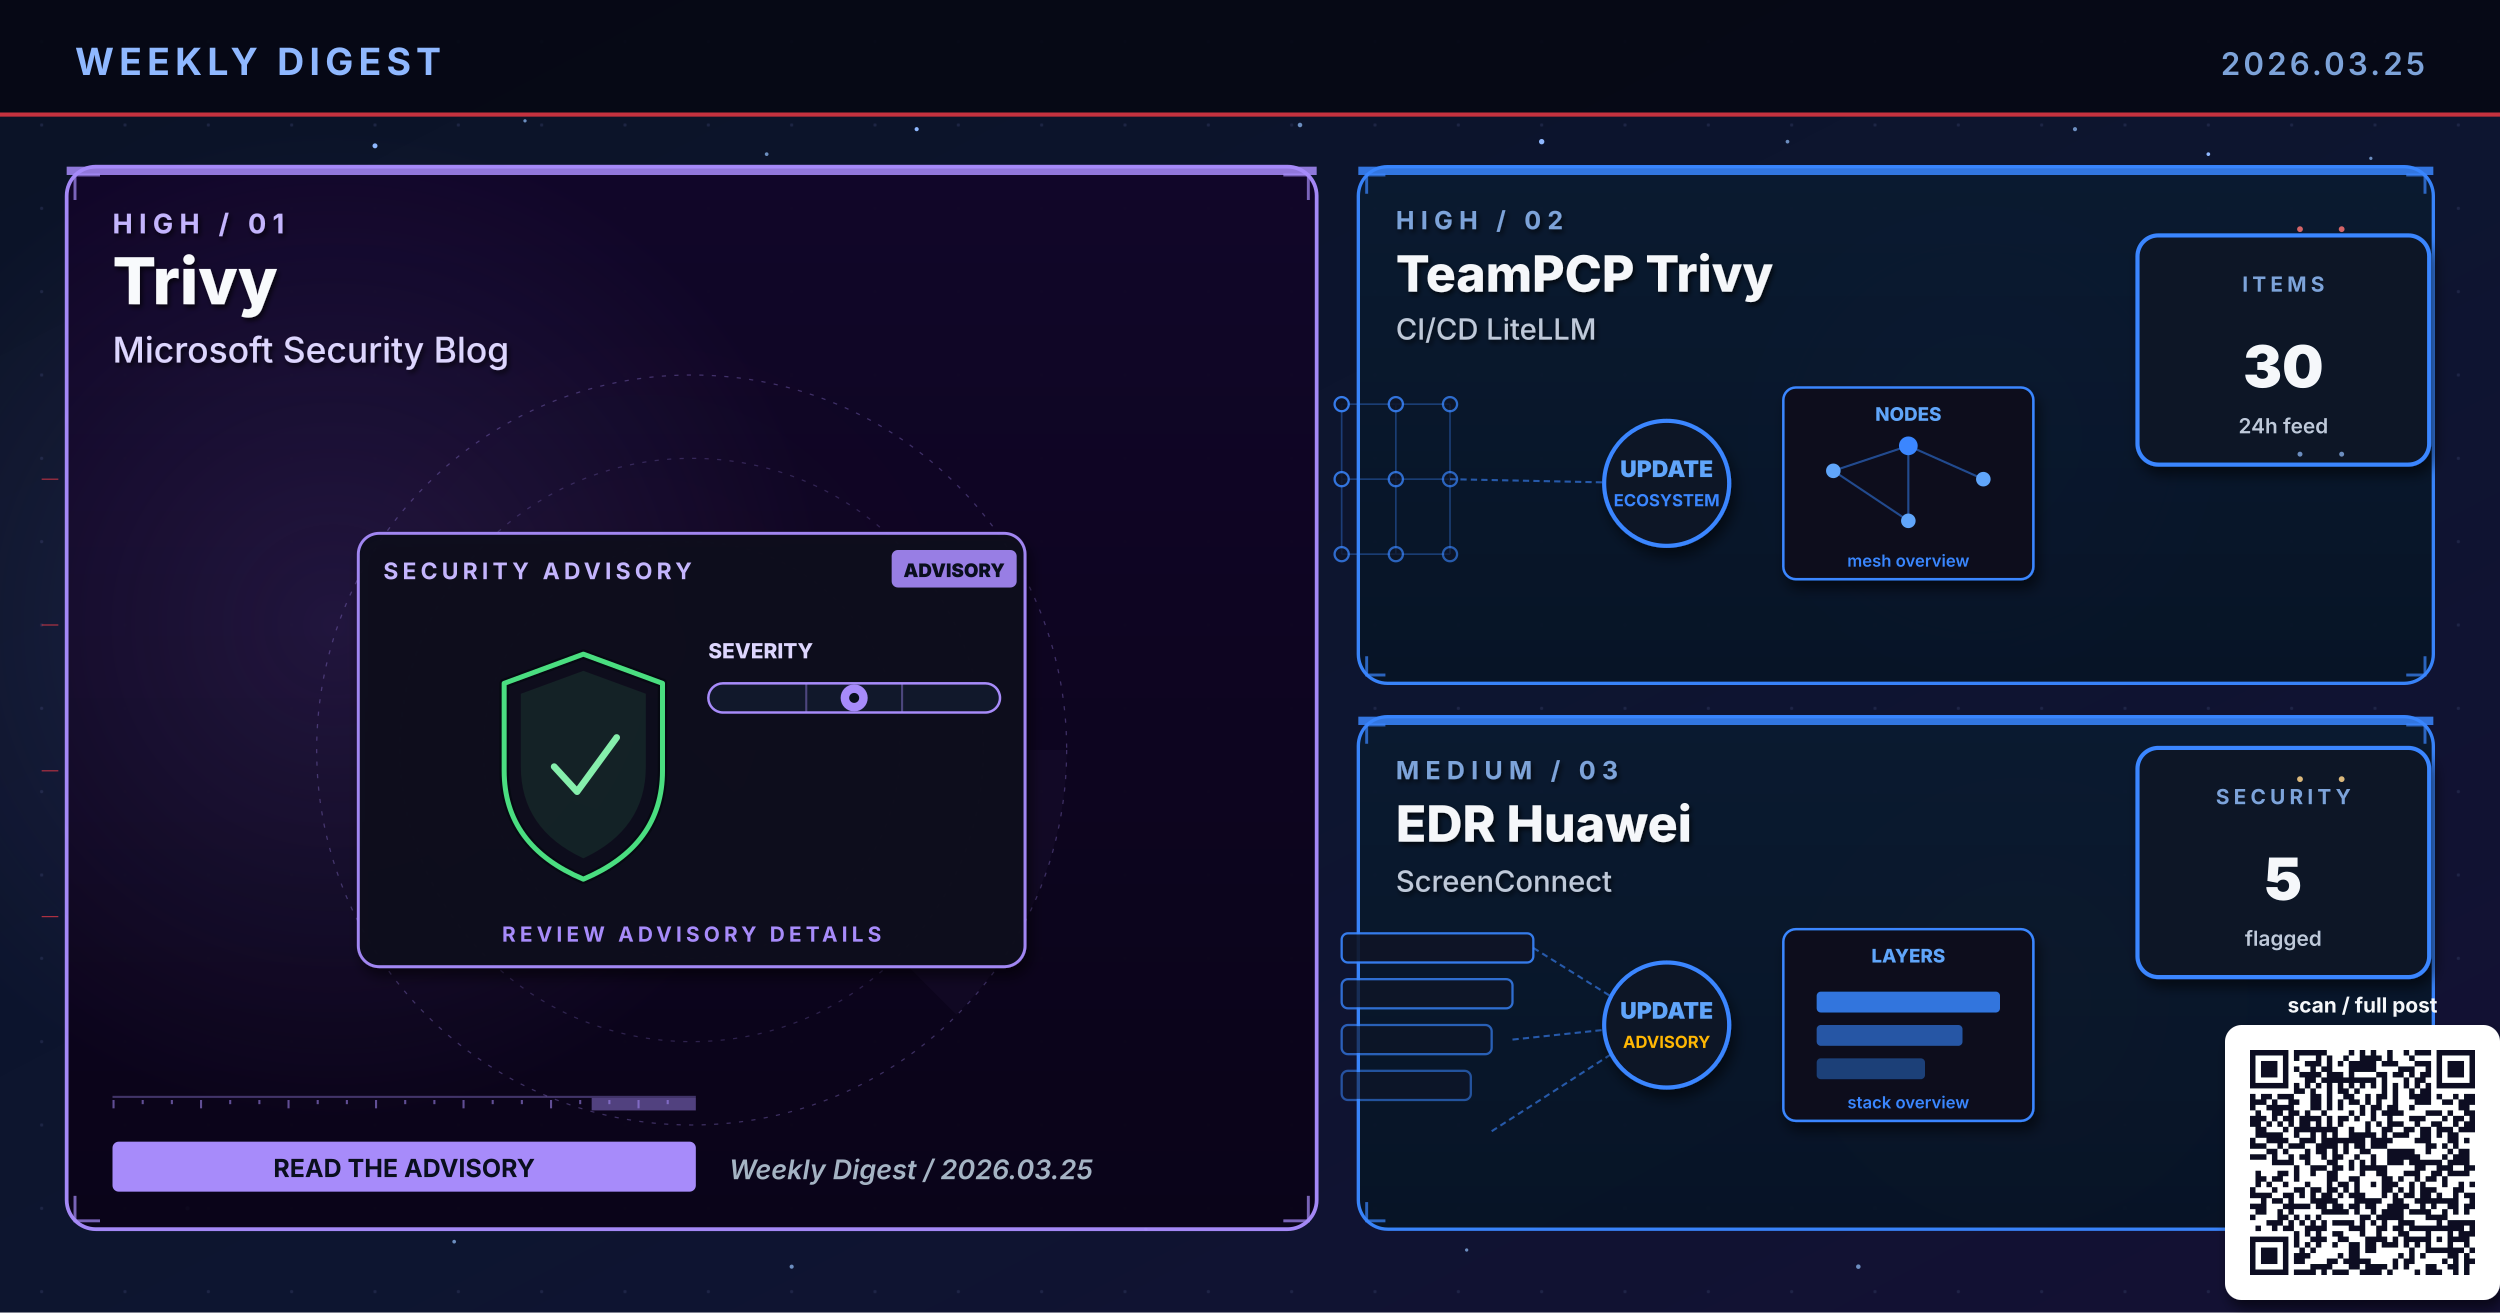
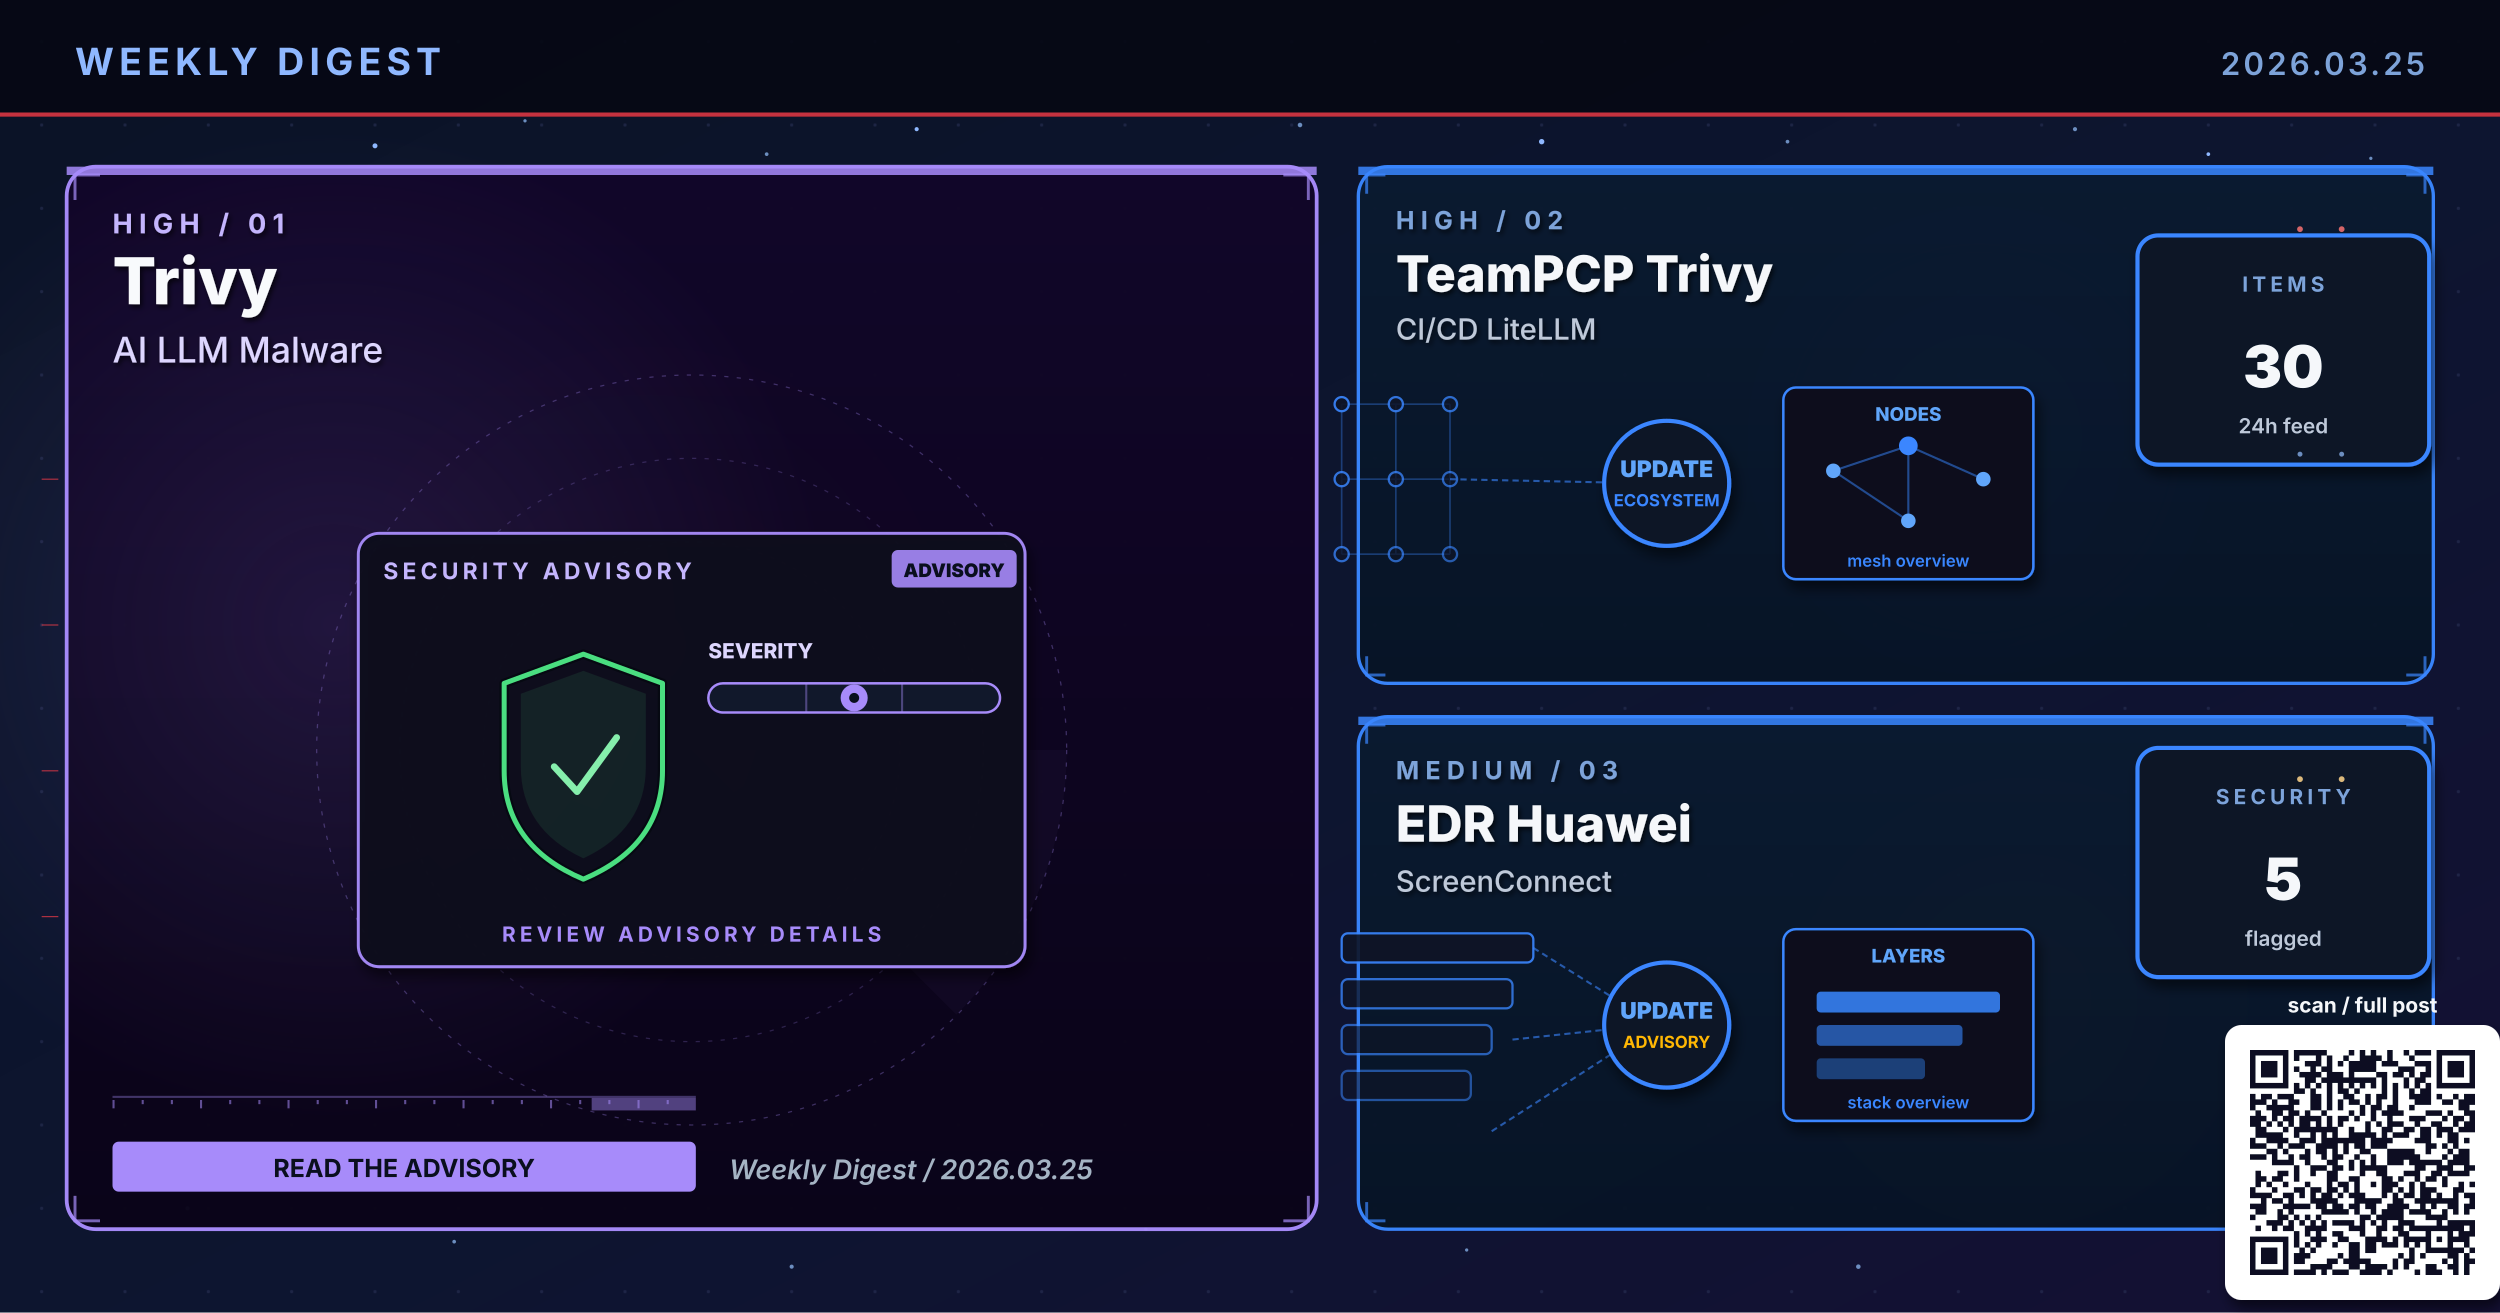
<svg xmlns="http://www.w3.org/2000/svg" viewBox="0 0 1200 630" width="1200" height="630" role="img" aria-label="Weekly digest cover 2026.03.25: Trivy, TeamPCP Trivy, EDR Huawei">
  <defs>
    <linearGradient id="bgSpread" x1="0%" y1="0%" x2="100%" y2="100%">
      <stop offset="0%" stop-color="#0B1326" />
      <stop offset="55%" stop-color="#0D1530" />
      <stop offset="100%" stop-color="#141034" />
    </linearGradient>
    <linearGradient id="heroPanel" x1="0%" y1="0%" x2="0%" y2="100%">
      <stop offset="0%" stop-color="#1A0A08" />
      <stop offset="100%" stop-color="#110608" />
    </linearGradient>
    <linearGradient id="heroPanelBlue" x1="0%" y1="0%" x2="0%" y2="100%">
      <stop offset="0%" stop-color="#0A1A30" />
      <stop offset="100%" stop-color="#071426" />
    </linearGradient>
    <linearGradient id="heroPanelAmber" x1="0%" y1="0%" x2="0%" y2="100%">
      <stop offset="0%" stop-color="#1A1208" />
      <stop offset="100%" stop-color="#120E06" />
    </linearGradient>
    <linearGradient id="heroPanelGreen" x1="0%" y1="0%" x2="0%" y2="100%">
      <stop offset="0%" stop-color="#08160E" />
      <stop offset="100%" stop-color="#04100A" />
    </linearGradient>
    <linearGradient id="heroPanelPurple" x1="0%" y1="0%" x2="0%" y2="100%">
      <stop offset="0%" stop-color="#110629" />
      <stop offset="100%" stop-color="#0A0418" />
    </linearGradient>
    <radialGradient id="hotRed" cx="50%" cy="50%" r="50%">
      <stop offset="0%" stop-color="#E63946" stop-opacity="0.6" />
      <stop offset="100%" stop-color="#E63946" stop-opacity="0" />
    </radialGradient>
    <radialGradient id="hotBlue" cx="50%" cy="50%" r="50%">
      <stop offset="0%" stop-color="#3A86FF" stop-opacity="0.5" />
      <stop offset="100%" stop-color="#3A86FF" stop-opacity="0" />
    </radialGradient>
    <radialGradient id="hotAmber" cx="50%" cy="50%" r="50%">
      <stop offset="0%" stop-color="#FFB703" stop-opacity="0.45" />
      <stop offset="100%" stop-color="#FFB703" stop-opacity="0" />
    </radialGradient>
    <radialGradient id="hotGreen" cx="50%" cy="50%" r="50%">
      <stop offset="0%" stop-color="#4ADE80" stop-opacity="0.45" />
      <stop offset="100%" stop-color="#4ADE80" stop-opacity="0" />
    </radialGradient>
    <radialGradient id="hotPurple" cx="50%" cy="50%" r="50%">
      <stop offset="0%" stop-color="#A78BFA" stop-opacity="0.45" />
      <stop offset="100%" stop-color="#A78BFA" stop-opacity="0" />
    </radialGradient>
    <pattern id="envGrid" x="0" y="0" width="40" height="40" patternUnits="userSpaceOnUse">
      <circle cx="20" cy="20" r="0.8" fill="#2A3256" opacity="0.55" />
    </pattern>
    <filter id="softShadow" x="-10%" y="-10%" width="130%" height="130%">
      <feGaussianBlur in="SourceAlpha" stdDeviation="3" />
      <feOffset dx="2" dy="4" />
      <feComponentTransfer>
        <feFuncA type="linear" slope="0.55" />
      </feComponentTransfer>
      <feMerge>
        <feMergeNode />
        <feMergeNode in="SourceGraphic" />
      </feMerge>
    </filter>
    <filter id="textShadow" x="-10%" y="-10%" width="130%" height="130%">
      <feGaussianBlur in="SourceAlpha" stdDeviation="1.2" />
      <feOffset dx="1" dy="1.5" />
      <feComponentTransfer>
        <feFuncA type="linear" slope="0.7" />
      </feComponentTransfer>
      <feMerge>
        <feMergeNode />
        <feMergeNode in="SourceGraphic" />
      </feMerge>
    </filter>
  </defs>
  <rect width="1200" height="630" fill="url(#bgSpread)" />
  <rect width="1200" height="630" fill="url(#envGrid)" />
  <circle cx="310" cy="310" r="160" fill="url(#hotRed)">
    <animate attributeName="opacity" values="0.6;1;0.6" dur="5.8s" repeatCount="indefinite" />
  </circle>
  <circle cx="950" cy="210" r="120" fill="url(#hotBlue)">
    <animate attributeName="opacity" values="0.45;0.85;0.45" dur="6.4s" repeatCount="indefinite" />
  </circle>
  <circle cx="970" cy="480" r="110" fill="url(#hotAmber)">
    <animate attributeName="opacity" values="0.4;0.75;0.4" dur="7.1s" repeatCount="indefinite" />
  </circle>
  <g fill="#8FB8FF">
    <circle cx="180" cy="70" r="1.2">
      <animate attributeName="opacity" values="0.2;1;0.2" dur="3.4s" repeatCount="indefinite" />
    </circle>
    <circle cx="440" cy="62" r="1">
      <animate attributeName="opacity" values="0.2;0.9;0.2" dur="4.2s" repeatCount="indefinite" />
    </circle>
    <circle cx="740" cy="68" r="1.3">
      <animate attributeName="opacity" values="0.25;1;0.25" dur="3.9s" repeatCount="indefinite" />
    </circle>
    <circle cx="1060" cy="74" r="0.9">
      <animate attributeName="opacity" values="0.2;0.85;0.2" dur="5.1s" repeatCount="indefinite" />
    </circle>
    <circle cx="90" cy="580" r="1">
      <animate attributeName="opacity" values="0.15;0.8;0.15" dur="4.7s" repeatCount="indefinite" />
    </circle>
    <circle cx="550" cy="590" r="0.8">
      <animate attributeName="opacity" values="0.2;0.75;0.2" dur="3.6s" begin="0.5s" repeatCount="indefinite" />
    </circle>
  </g>
  <g fill="#7DA3D9" opacity="0.85">
    <circle cx="252" cy="58" r="0.8">
      <animate attributeName="opacity" values="0.15;0.7;0.15" dur="4.3s" repeatCount="indefinite" />
    </circle>
    <circle cx="368" cy="74" r="0.9">
      <animate attributeName="opacity" values="0.2;0.85;0.2" dur="3.8s" begin="0.4s" repeatCount="indefinite" />
    </circle>
    <circle cx="624" cy="60" r="1.1">
      <animate attributeName="opacity" values="0.25;0.95;0.25" dur="4.5s" repeatCount="indefinite" />
    </circle>
    <circle cx="858" cy="68" r="0.9">
      <animate attributeName="opacity" values="0.2;0.8;0.2" dur="3.6s" begin="0.6s" repeatCount="indefinite" />
    </circle>
    <circle cx="996" cy="62" r="1.0">
      <animate attributeName="opacity" values="0.2;0.9;0.2" dur="4.0s" begin="0.2s" repeatCount="indefinite" />
    </circle>
    <circle cx="1138" cy="76" r="0.8">
      <animate attributeName="opacity" values="0.15;0.7;0.15" dur="5.2s" begin="0.5s" repeatCount="indefinite" />
    </circle>
    <circle cx="218" cy="596" r="0.9">
      <animate attributeName="opacity" values="0.18;0.75;0.18" dur="4.6s" begin="0.3s" repeatCount="indefinite" />
    </circle>
    <circle cx="380" cy="608" r="1.0">
      <animate attributeName="opacity" values="0.2;0.85;0.2" dur="3.9s" begin="0.7s" repeatCount="indefinite" />
    </circle>
    <circle cx="704" cy="600" r="0.8">
      <animate attributeName="opacity" values="0.18;0.7;0.18" dur="4.2s" begin="0.4s" repeatCount="indefinite" />
    </circle>
    <circle cx="892" cy="608" r="1.1">
      <animate attributeName="opacity" values="0.22;0.9;0.22" dur="4.7s" begin="0.6s" repeatCount="indefinite" />
    </circle>
    <circle cx="1078" cy="600" r="0.9">
      <animate attributeName="opacity" values="0.2;0.85;0.2" dur="3.6s" begin="0.8s" repeatCount="indefinite" />
    </circle>
  </g>
  <rect x="0" y="0" width="1200" height="56" fill="#050813" opacity="0.92" />
  <text x="36" y="36" font-family="Inter, Helvetica, Arial, sans-serif" font-size="18" font-weight="700" fill="#8FB8FF" letter-spacing="2.5">WEEKLY DIGEST</text>
  <text x="1164" y="36" font-family="Inter, Helvetica, Arial, sans-serif" font-size="15" font-weight="600" fill="#7DA3D9" letter-spacing="1.5" text-anchor="end">2026.03.25</text>
  <rect x="0" y="54" width="1200" height="2" fill="#E63946" opacity="0.85">
    <animate attributeName="opacity" values="0.4;1;0.4" dur="4.8s" repeatCount="indefinite" />
  </rect>
  <rect x="32" y="80" width="600" height="510" rx="14" ry="14" fill="url(#heroPanelPurple)" stroke="#A78BFA" stroke-width="1.8" opacity="0.98" />
  <circle cx="160" cy="300" r="240" fill="url(#hotPurple)" opacity="0.28" />
  <rect x="32" y="80" width="600" height="4" fill="#A78BFA" opacity="0.85">
    <animate attributeName="opacity" values="0.5;1;0.5" dur="3.4s" repeatCount="indefinite" />
  </rect>
  <g filter="url(#textShadow)">
    <text x="54" y="112" font-family="Inter, Helvetica, Arial, sans-serif" font-size="13" font-weight="700" fill="#C4B5FD" letter-spacing="3">HIGH  /  01</text>
    <text x="54" y="146" font-family="Inter, Helvetica, Arial, sans-serif" font-size="31" font-weight="800" fill="#F8FAFC">Trivy</text>
-     <text x="54" y="174" font-family="Inter, Helvetica, Arial, sans-serif" font-size="17" font-weight="500" fill="#DDD6FE">Microsoft Security Blog</text>
+     <text x="54" y="174" font-family="Inter, Helvetica, Arial, sans-serif" font-size="17" font-weight="500" fill="#DDD6FE">AI LLM Malware</text>
  </g>
  <g transform="translate(332,360)" opacity="0.32">
    <circle r="180" fill="none" stroke="#A78BFA" stroke-width="0.6" stroke-dasharray="2 4" />
    <circle r="140" fill="none" stroke="#A78BFA" stroke-width="0.6" stroke-dasharray="2 4" opacity="0.7" />
    <circle r="100" fill="none" stroke="#A78BFA" stroke-width="0.6" stroke-dasharray="2 4" opacity="0.5" />
    <g>
      <path d="M0 0 L180 0 A180 180 0 0 1 127 127 Z" fill="#A78BFA" opacity="0.10" />
      <animateTransform attributeName="transform" type="rotate" from="0" to="360" dur="14s" repeatCount="indefinite" />
    </g>
  </g>
  <g stroke="#A78BFA" stroke-width="1.4" fill="none" opacity="0.7">
    <path d="M36 96 L36 84 L48 84" />
    <path d="M616 84 L628 84 L628 96" />
    <path d="M36 574 L36 586 L48 586" />
    <path d="M616 586 L628 586 L628 574" />
  </g>
  <g>
    <rect x="54" y="526" width="280" height="1" fill="#A78BFA" opacity="0.35" />
    <rect x="54" y="528" width="1" height="4" fill="#A78BFA" opacity="0.55" />
    <rect x="68" y="528" width="1" height="2" fill="#A78BFA" opacity="0.55" />
    <rect x="82" y="528" width="1" height="2" fill="#A78BFA" opacity="0.55" />
    <rect x="96" y="528" width="1" height="4" fill="#A78BFA" opacity="0.55" />
    <rect x="110" y="528" width="1" height="2" fill="#A78BFA" opacity="0.55" />
    <rect x="124" y="528" width="1" height="2" fill="#A78BFA" opacity="0.55" />
    <rect x="138" y="528" width="1" height="4" fill="#A78BFA" opacity="0.55" />
    <rect x="152" y="528" width="1" height="2" fill="#A78BFA" opacity="0.55" />
    <rect x="166" y="528" width="1" height="2" fill="#A78BFA" opacity="0.55" />
    <rect x="180" y="528" width="1" height="4" fill="#A78BFA" opacity="0.55" />
    <rect x="194" y="528" width="1" height="2" fill="#A78BFA" opacity="0.55" />
    <rect x="208" y="528" width="1" height="2" fill="#A78BFA" opacity="0.55" />
    <rect x="222" y="528" width="1" height="4" fill="#A78BFA" opacity="0.55" />
    <rect x="236" y="528" width="1" height="2" fill="#A78BFA" opacity="0.55" />
    <rect x="250" y="528" width="1" height="2" fill="#A78BFA" opacity="0.55" />
    <rect x="264" y="528" width="1" height="4" fill="#A78BFA" opacity="0.55" />
    <rect x="278" y="528" width="1" height="2" fill="#A78BFA" opacity="0.55" />
    <rect x="292" y="528" width="1" height="2" fill="#A78BFA" opacity="0.55" />
    <rect x="306" y="528" width="1" height="4" fill="#A78BFA" opacity="0.55" />
    <rect x="320" y="528" width="1" height="2" fill="#A78BFA" opacity="0.55" />
    <rect x="284" y="527" width="50" height="6" fill="#A78BFA" opacity="0.45">
      <animate attributeName="x" values="54;284;54" dur="6.4s" repeatCount="indefinite" />
      <animate attributeName="opacity" values="0.2;0.7;0.2" dur="6.4s" repeatCount="indefinite" />
    </rect>
  </g>
  <g transform="translate(332,360)">
    <g filter="url(#softShadow)">
      <rect x="-160" y="-104" width="320" height="208" rx="10" fill="#0A0F1E" stroke="#A78BFA" stroke-width="1.4" opacity="0.95" />
    </g>
    <text x="-148" y="-82" font-family="Inter, Helvetica, Arial, sans-serif" font-size="11" font-weight="700" fill="#C4B5FD" letter-spacing="2">SECURITY ADVISORY</text>
    <g transform="translate(96,-96)">
      <rect x="0" y="0" width="60" height="18" rx="3" fill="#A78BFA" opacity="0.9" />
      <text x="30" y="13" text-anchor="middle" font-family="Inter, monospace" font-size="9" font-weight="900" fill="#0A0F1E">ADVISORY</text>
    </g>
    <g transform="translate(-92,-46)">
      <path d="M40 0 L78 14 L78 56 Q78 92 40 108 Q2 92 2 56 L2 14 Z" fill="none" stroke="#060912" stroke-width="4.6" stroke-linejoin="round" />
      <path d="M40 0 L78 14 L78 56 Q78 92 40 108 Q2 92 2 56 L2 14 Z" fill="none" stroke="#4ADE80" stroke-width="2.4" stroke-linejoin="round">
        <animate attributeName="stroke-opacity" values="0.6;1;0.6" dur="3.2s" repeatCount="indefinite" />
      </path>
      <path d="M40 8 L70 19 L70 54 Q70 84 40 98 Q10 84 10 54 L10 19 Z" fill="#4ADE80" opacity="0.10" />
      <path d="M26 54 L37 66 L56 40" fill="none" stroke="#86EFAC" stroke-width="3.2" stroke-linecap="round" stroke-linejoin="round">
        <animate attributeName="stroke-opacity" values="0.5;1;0.5" dur="2.4s" repeatCount="indefinite" />
      </path>
    </g>
    <g transform="translate(8,-44)">
      <text x="0" y="0" font-family="Inter, monospace" font-size="10" font-weight="800" fill="#DDD6FE">SEVERITY</text>
      <rect x="0" y="12" width="140" height="14" rx="7" fill="#11182B" stroke="#A78BFA" stroke-width="1.2" />
      <g stroke="#A78BFA" stroke-width="1" opacity="0.4">
        <line x1="47" y1="12" x2="47" y2="26" />
        <line x1="93" y1="12" x2="93" y2="26" />
      </g>
      <g transform="translate(70,19)">
        <circle cx="0" cy="0" r="6.5" fill="#A78BFA">
          <animate attributeName="opacity" values="0.7;1;0.7" dur="2.2s" repeatCount="indefinite" />
        </circle>
        <circle cx="0" cy="0" r="2.4" fill="#0A0F1E" />
      </g>
    </g>
    <text x="0" y="92" text-anchor="middle" font-family="Inter, Helvetica, Arial, sans-serif" font-size="10" font-weight="700" fill="#A78BFA" letter-spacing="2">REVIEW ADVISORY DETAILS</text>
  </g>
  <g transform="translate(54,548)">
    <rect x="0" y="0" width="280" height="24" rx="3" fill="#A78BFA" />
    <text x="140" y="17" text-anchor="middle" font-family="Inter, Helvetica, Arial, sans-serif" font-size="12" font-weight="700" fill="#0A0F1E">READ THE ADVISORY</text>
  </g>
  <text x="350" y="566" font-family="Inter, Helvetica, Arial, sans-serif" font-size="13" font-weight="600" fill="#A5B4C4" font-style="italic">Weekly Digest  /  2026.03.25</text>
  <rect x="652" y="80" width="516" height="248" rx="14" ry="14" fill="url(#heroPanelBlue)" stroke="#3A86FF" stroke-width="1.6" opacity="0.97" />
  <rect x="652" y="80" width="516" height="4" fill="#3A86FF" opacity="0.85">
    <animate attributeName="opacity" values="0.5;1;0.5" dur="4.2s" repeatCount="indefinite" />
  </rect>
  <g filter="url(#textShadow)">
    <text x="670" y="110" font-family="Inter, Helvetica, Arial, sans-serif" font-size="12" font-weight="700" fill="#7DA3D9" letter-spacing="3">HIGH  /  02</text>
    <text x="670" y="140" font-family="Inter, Helvetica, Arial, sans-serif" font-size="24" font-weight="800" fill="#F5F7FA">TeamPCP Trivy</text>
    <text x="670" y="163" font-family="Inter, Helvetica, Arial, sans-serif" font-size="14" font-weight="500" fill="#BFC9D9">CI/CD LiteLLM</text>
  </g>
  <g stroke="#3A86FF" stroke-width="1.4" fill="none" opacity="0.7">
    <path d="M656 93 L656 84 L665 84" />
    <path d="M1155 84 L1164 84 L1164 93" />
    <path d="M656 315 L656 324 L665 324" />
    <path d="M1155 324 L1164 324 L1164 315" />
  </g>
  <g transform="translate(800,230)">
    <g stroke="#3A86FF" stroke-width="0.8" opacity="0.35">
      <line x1="-156" y1="-36" x2="-130" y2="-36" />
      <line x1="-156" y1="-36" x2="-156" y2="0" />
      <line x1="-130" y1="-36" x2="-104" y2="-36" />
      <line x1="-130" y1="-36" x2="-130" y2="0" />
      <line x1="-104" y1="-36" x2="-104" y2="0" />
      <line x1="-156" y1="0" x2="-130" y2="0" />
      <line x1="-156" y1="0" x2="-156" y2="36" />
      <line x1="-130" y1="0" x2="-104" y2="0" />
      <line x1="-130" y1="0" x2="-130" y2="36" />
      <line x1="-104" y1="0" x2="-104" y2="36" />
      <line x1="-156" y1="36" x2="-130" y2="36" />
      <line x1="-130" y1="36" x2="-104" y2="36" />
    </g>
    <circle cx="-156" cy="-36" r="3.4" fill="#0E1426" stroke="#3A86FF" stroke-width="1.1" opacity="0.90" />
    <circle cx="-130" cy="-36" r="3.4" fill="#0E1426" stroke="#3A86FF" stroke-width="1.1" opacity="0.83" />
    <circle cx="-104" cy="-36" r="3.4" fill="#0E1426" stroke="#3A86FF" stroke-width="1.1" opacity="0.76" />
    <circle cx="-156" cy="0" r="3.4" fill="#0E1426" stroke="#3A86FF" stroke-width="1.1" opacity="0.83" />
    <circle cx="-130" cy="0" r="3.4" fill="#0E1426" stroke="#3A86FF" stroke-width="1.1" opacity="0.76" />
    <circle cx="-104" cy="0" r="3.4" fill="#0E1426" stroke="#3A86FF" stroke-width="1.1" opacity="0.69" />
    <circle cx="-156" cy="36" r="3.4" fill="#0E1426" stroke="#3A86FF" stroke-width="1.1" opacity="0.76" />
    <circle cx="-130" cy="36" r="3.4" fill="#0E1426" stroke="#3A86FF" stroke-width="1.1" opacity="0.69" />
    <circle cx="-104" cy="36" r="3.4" fill="#0E1426" stroke="#3A86FF" stroke-width="1.1" opacity="0.62" />
    <line x1="-104" y1="0" x2="-8" y2="2" stroke="#3A86FF" stroke-width="1" stroke-dasharray="3 2" opacity="0.6" />
    <g fill="#60A5FA">
      <circle r="2">
        <animateMotion path="M-104 0 L-8 2" dur="2.3s" repeatCount="indefinite" />
      </circle>
    </g>
    <circle cx="0" cy="2" r="30" fill="#0A1326" stroke="#3A86FF" stroke-width="2" filter="url(#softShadow)">
      <animate attributeName="r" values="28;33;28" dur="3.4s" repeatCount="indefinite" />
    </circle>
    <text x="0" y="-1" text-anchor="middle" font-family="Inter, monospace" font-size="11" font-weight="900" fill="#60A5FA">UPDATE</text>
    <text x="0" y="13" text-anchor="middle" font-family="Inter, monospace" font-size="8" font-weight="700" fill="#3A86FF">ECOSYSTEM</text>
    <g transform="translate(56,-44)" filter="url(#softShadow)">
      <rect x="0" y="0" width="120" height="92" rx="6" fill="#0A0F1E" stroke="#3A86FF" stroke-width="1.2" />
      <text x="60" y="16" text-anchor="middle" font-family="Inter, monospace" font-size="9" font-weight="800" fill="#60A5FA">NODES</text>
      <g stroke="#3A86FF" stroke-width="1" opacity="0.5">
        <line x1="24" y1="40" x2="60" y2="28" />
        <line x1="60" y1="28" x2="96" y2="44" />
        <line x1="60" y1="28" x2="60" y2="64" />
        <line x1="24" y1="40" x2="60" y2="64" />
      </g>
      <g fill="#60A5FA">
        <circle cx="24" cy="40" r="3.5" />
        <circle cx="96" cy="44" r="3.5" />
        <circle cx="60" cy="64" r="3.5" />
      </g>
      <circle cx="60" cy="28" r="4.5" fill="#3A86FF" />
      <text x="60" y="86" text-anchor="middle" font-family="Inter, monospace" font-size="8" font-weight="600" fill="#3A86FF">mesh overview</text>
    </g>
  </g>
  <g transform="translate(1094,168)" filter="url(#softShadow)">
    <rect x="-68" y="-55" width="140" height="110" rx="10" fill="#071426" stroke="#3A86FF" stroke-width="2" />
    <text x="2" y="-28" text-anchor="middle" font-family="Inter, Helvetica, Arial, sans-serif" font-size="10" font-weight="700" letter-spacing="2" fill="#7DA3D9">ITEMS</text>
    <text x="2" y="18" text-anchor="middle" font-family="Inter, Helvetica, Arial, sans-serif" font-size="28" font-weight="900" fill="#F5F7FA">30</text>
    <text x="2" y="40" text-anchor="middle" font-family="Inter, Helvetica, Arial, sans-serif" font-size="10" font-weight="600" fill="#BFC9D9">24h feed</text>
  </g>
  <rect x="652" y="344" width="516" height="246" rx="14" ry="14" fill="url(#heroPanelBlue)" stroke="#3A86FF" stroke-width="1.6" opacity="0.97" />
  <rect x="652" y="344" width="516" height="4" fill="#3A86FF" opacity="0.85">
    <animate attributeName="opacity" values="0.5;1;0.5" dur="4.8s" repeatCount="indefinite" />
  </rect>
  <g filter="url(#textShadow)">
    <text x="670" y="374" font-family="Inter, Helvetica, Arial, sans-serif" font-size="12" font-weight="700" fill="#7DA3D9" letter-spacing="3">MEDIUM  /  03</text>
    <text x="670" y="404" font-family="Inter, Helvetica, Arial, sans-serif" font-size="24" font-weight="800" fill="#F5F7FA">EDR Huawei</text>
    <text x="670" y="428" font-family="Inter, Helvetica, Arial, sans-serif" font-size="14" font-weight="500" fill="#BFC9D9">ScreenConnect</text>
  </g>
  <g stroke="#3A86FF" stroke-width="1.4" fill="none" opacity="0.7">
    <path d="M656 357 L656 348 L665 348" />
    <path d="M1155 348 L1164 348 L1164 357" />
    <path d="M656 577 L656 586 L665 586" />
    <path d="M1155 586 L1164 586 L1164 577" />
  </g>
  <g transform="translate(800,490)">
    <rect x="-156" y="-42" width="92" height="14" rx="3" fill="#0E1426" stroke="#3A86FF" stroke-width="1.1" opacity="0.90" />
    <rect x="-156" y="-20" width="82" height="14" rx="3" fill="#0E1426" stroke="#3A86FF" stroke-width="1.1" opacity="0.78" />
    <rect x="-156" y="2" width="72" height="14" rx="3" fill="#0E1426" stroke="#3A86FF" stroke-width="1.1" opacity="0.66" />
    <rect x="-156" y="24" width="62" height="14" rx="3" fill="#0E1426" stroke="#3A86FF" stroke-width="1.1" opacity="0.54" />
    <g stroke="#3A86FF" stroke-width="1" stroke-dasharray="3 2" fill="none" opacity="0.6">
      <line x1="-64" y1="-35" x2="-8" y2="0" />
      <line x1="-74" y1="9" x2="-8" y2="2" />
      <line x1="-84" y1="53" x2="-8" y2="4" />
    </g>
    <g fill="#60A5FA">
      <circle r="2">
        <animateMotion path="M-74 9 L-8 2" dur="2.1s" repeatCount="indefinite" />
      </circle>
    </g>
    <circle cx="0" cy="2" r="30" fill="#0A1326" stroke="#3A86FF" stroke-width="2" filter="url(#softShadow)">
      <animate attributeName="r" values="28;33;28" dur="3.4s" repeatCount="indefinite" />
    </circle>
    <text x="0" y="-1" text-anchor="middle" font-family="Inter, monospace" font-size="11" font-weight="900" fill="#60A5FA">UPDATE</text>
    <text x="0" y="13" text-anchor="middle" font-family="Inter, monospace" font-size="8" font-weight="700" fill="#FFB703">ADVISORY</text>
    <g transform="translate(56,-44)" filter="url(#softShadow)">
      <rect x="0" y="0" width="120" height="92" rx="6" fill="#0A0F1E" stroke="#3A86FF" stroke-width="1.2" />
      <text x="60" y="16" text-anchor="middle" font-family="Inter, monospace" font-size="9" font-weight="800" fill="#60A5FA">LAYERS</text>
      <rect x="16" y="30" width="88" height="10" rx="2" fill="#3A86FF" opacity="0.85" />
      <rect x="16" y="46" width="70" height="10" rx="2" fill="#3A86FF" opacity="0.6" />
      <rect x="16" y="62" width="52" height="10" rx="2" fill="#3A86FF" opacity="0.4" />
      <text x="60" y="86" text-anchor="middle" font-family="Inter, monospace" font-size="8" font-weight="600" fill="#3A86FF">stack overview</text>
    </g>
  </g>
  <g transform="translate(1094,414)" filter="url(#softShadow)">
    <rect x="-68" y="-55" width="140" height="110" rx="10" fill="#071426" stroke="#3A86FF" stroke-width="2" />
    <text x="2" y="-28" text-anchor="middle" font-family="Inter, Helvetica, Arial, sans-serif" font-size="10" font-weight="700" letter-spacing="2" fill="#7DA3D9">SECURITY</text>
    <text x="2" y="18" text-anchor="middle" font-family="Inter, Helvetica, Arial, sans-serif" font-size="28" font-weight="900" fill="#F5F7FA">5</text>
    <text x="2" y="40" text-anchor="middle" font-family="Inter, Helvetica, Arial, sans-serif" font-size="10" font-weight="600" fill="#BFC9D9">flagged</text>
  </g>
  <g opacity="0.85">
    <g fill="#F87171">
      <circle cx="1104" cy="110" r="1.4">
        <animate attributeName="opacity" values="0.2;1;0.2" dur="1.8s" repeatCount="indefinite" />
      </circle>
      <circle cx="1124" cy="110" r="1.4">
        <animate attributeName="opacity" values="0.2;1;0.2" dur="1.4s" begin="0.3s" repeatCount="indefinite" />
      </circle>
    </g>
    <g fill="#7DA3D9">
      <circle cx="1104" cy="218" r="1.2">
        <animate attributeName="opacity" values="0.2;1;0.2" dur="2s" repeatCount="indefinite" />
      </circle>
      <circle cx="1124" cy="218" r="1.2">
        <animate attributeName="opacity" values="0.2;1;0.2" dur="1.6s" begin="0.4s" repeatCount="indefinite" />
      </circle>
    </g>
    <g fill="#FFD58A">
      <circle cx="1104" cy="374" r="1.4">
        <animate attributeName="opacity" values="0.2;1;0.2" dur="1.8s" repeatCount="indefinite" />
      </circle>
      <circle cx="1124" cy="374" r="1.4">
        <animate attributeName="opacity" values="0.2;1;0.2" dur="1.6s" begin="0.3s" repeatCount="indefinite" />
      </circle>
    </g>
    <g stroke="#E63946" stroke-width="0.5" fill="none">
      <path d="M20 230 L28 230">
        <animate attributeName="stroke-opacity" values="0;0.7;0" dur="2s" repeatCount="indefinite" />
      </path>
      <path d="M20 300 L28 300">
        <animate attributeName="stroke-opacity" values="0;0.7;0" dur="2.3s" begin="0.3s" repeatCount="indefinite" />
      </path>
      <path d="M20 370 L28 370">
        <animate attributeName="stroke-opacity" values="0;0.7;0" dur="1.9s" begin="0.6s" repeatCount="indefinite" />
      </path>
      <path d="M20 440 L28 440">
        <animate attributeName="stroke-opacity" values="0;0.7;0" dur="2.1s" begin="0.9s" repeatCount="indefinite" />
      </path>
    </g>
  </g>
  <g transform="translate(1080,504)" filter="url(#softShadow)">
    <rect x="-12" y="-12" width="132" height="132" rx="8" fill="#FFFFFF" />
    <path fill="#0A1020" d="M0.0 0.0h18.439v2.634h-18.439z M21.073 0.0h15.805v2.634h-15.805z M47.415 0.0h2.634v2.634h-2.634z M52.683 0.0h2.634v2.634h-2.634z M57.951 0.0h2.634v2.634h-2.634z M65.854 0.0h2.634v2.634h-2.634z M73.756 0.0h2.634v2.634h-2.634z M79.024 0.0h7.902v2.634h-7.902z M89.561 0.0h18.439v2.634h-18.439z M0.0 2.634h2.634v2.634h-2.634z M15.805 2.634h2.634v2.634h-2.634z M21.073 2.634h2.634v2.634h-2.634z M31.61 2.634h2.634v2.634h-2.634z M36.878 2.634h2.634v2.634h-2.634z M44.78 2.634h2.634v2.634h-2.634z M52.683 2.634h10.537v2.634h-10.537z M65.854 2.634h2.634v2.634h-2.634z M76.39 2.634h2.634v2.634h-2.634z M89.561 2.634h2.634v2.634h-2.634z M105.366 2.634h2.634v2.634h-2.634z M0.0 5.268h2.634v2.634h-2.634z M5.268 5.268h7.902v2.634h-7.902z M15.805 5.268h2.634v2.634h-2.634z M26.341 5.268h7.902v2.634h-7.902z M36.878 5.268h2.634v2.634h-2.634z M42.146 5.268h2.634v2.634h-2.634z M47.415 5.268h13.171v2.634h-13.171z M63.22 5.268h7.902v2.634h-7.902z M79.024 5.268h7.902v2.634h-7.902z M89.561 5.268h2.634v2.634h-2.634z M94.829 5.268h7.902v2.634h-7.902z M105.366 5.268h2.634v2.634h-2.634z M0.0 7.902h2.634v2.634h-2.634z M5.268 7.902h7.902v2.634h-7.902z M15.805 7.902h2.634v2.634h-2.634z M21.073 7.902h2.634v2.634h-2.634z M28.976 7.902h2.634v2.634h-2.634z M34.244 7.902h5.268v2.634h-5.268z M47.415 7.902h13.171v2.634h-13.171z M71.122 7.902h7.902v2.634h-7.902z M84.293 7.902h2.634v2.634h-2.634z M89.561 7.902h2.634v2.634h-2.634z M94.829 7.902h7.902v2.634h-7.902z M105.366 7.902h2.634v2.634h-2.634z M0.0 10.537h2.634v2.634h-2.634z M5.268 10.537h7.902v2.634h-7.902z M15.805 10.537h2.634v2.634h-2.634z M23.707 10.537h10.537v2.634h-10.537z M36.878 10.537h7.902v2.634h-7.902z M47.415 10.537h2.634v2.634h-2.634z M60.585 10.537h5.268v2.634h-5.268z M68.488 10.537h5.268v2.634h-5.268z M76.39 10.537h2.634v2.634h-2.634z M81.659 10.537h5.268v2.634h-5.268z M89.561 10.537h2.634v2.634h-2.634z M94.829 10.537h7.902v2.634h-7.902z M105.366 10.537h2.634v2.634h-2.634z M0.0 13.171h2.634v2.634h-2.634z M15.805 13.171h2.634v2.634h-2.634z M26.341 13.171h5.268v2.634h-5.268z M34.244 13.171h26.341v2.634h-26.341z M63.22 13.171h2.634v2.634h-2.634z M73.756 13.171h2.634v2.634h-2.634z M79.024 13.171h5.268v2.634h-5.268z M89.561 13.171h2.634v2.634h-2.634z M105.366 13.171h2.634v2.634h-2.634z M0.0 15.805h18.439v2.634h-18.439z M21.073 15.805h2.634v2.634h-2.634z M26.341 15.805h2.634v2.634h-2.634z M31.61 15.805h2.634v2.634h-2.634z M36.878 15.805h2.634v2.634h-2.634z M42.146 15.805h2.634v2.634h-2.634z M47.415 15.805h2.634v2.634h-2.634z M52.683 15.805h2.634v2.634h-2.634z M57.951 15.805h2.634v2.634h-2.634z M63.22 15.805h2.634v2.634h-2.634z M68.488 15.805h2.634v2.634h-2.634z M73.756 15.805h2.634v2.634h-2.634z M79.024 15.805h2.634v2.634h-2.634z M84.293 15.805h2.634v2.634h-2.634z M89.561 15.805h18.439v2.634h-18.439z M21.073 18.439h5.268v2.634h-5.268z M28.976 18.439h2.634v2.634h-2.634z M36.878 18.439h2.634v2.634h-2.634z M42.146 18.439h5.268v2.634h-5.268z M50.049 18.439h2.634v2.634h-2.634z M63.22 18.439h2.634v2.634h-2.634z M68.488 18.439h2.634v2.634h-2.634z M76.39 18.439h2.634v2.634h-2.634z M81.659 18.439h5.268v2.634h-5.268z M0.0 21.073h2.634v2.634h-2.634z M5.268 21.073h5.268v2.634h-5.268z M13.171 21.073h7.902v2.634h-7.902z M28.976 21.073h5.268v2.634h-5.268z M36.878 21.073h2.634v2.634h-2.634z M44.78 21.073h5.268v2.634h-5.268z M55.317 21.073h2.634v2.634h-2.634z M60.585 21.073h5.268v2.634h-5.268z M68.488 21.073h2.634v2.634h-2.634z M76.39 21.073h10.537v2.634h-10.537z M89.561 21.073h2.634v2.634h-2.634z M97.463 21.073h2.634v2.634h-2.634z M102.732 21.073h5.268v2.634h-5.268z M0.0 23.707h7.902v2.634h-7.902z M10.537 23.707h2.634v2.634h-2.634z M18.439 23.707h5.268v2.634h-5.268z M28.976 23.707h5.268v2.634h-5.268z M36.878 23.707h2.634v2.634h-2.634z M42.146 23.707h2.634v2.634h-2.634z M47.415 23.707h5.268v2.634h-5.268z M55.317 23.707h2.634v2.634h-2.634z M60.585 23.707h2.634v2.634h-2.634z M68.488 23.707h2.634v2.634h-2.634z M79.024 23.707h7.902v2.634h-7.902z M92.195 23.707h5.268v2.634h-5.268z M100.098 23.707h7.902v2.634h-7.902z M0.0 26.341h2.634v2.634h-2.634z M7.902 26.341h13.171v2.634h-13.171z M28.976 26.341h5.268v2.634h-5.268z M36.878 26.341h2.634v2.634h-2.634z M42.146 26.341h2.634v2.634h-2.634z M52.683 26.341h2.634v2.634h-2.634z M57.951 26.341h5.268v2.634h-5.268z M65.854 26.341h5.268v2.634h-5.268z M76.39 26.341h2.634v2.634h-2.634z M100.098 26.341h5.268v2.634h-5.268z M2.634 28.976h2.634v2.634h-2.634z M10.537 28.976h5.268v2.634h-5.268z M18.439 28.976h5.268v2.634h-5.268z M26.341 28.976h2.634v2.634h-2.634z M34.244 28.976h2.634v2.634h-2.634z M47.415 28.976h2.634v2.634h-2.634z M52.683 28.976h2.634v2.634h-2.634z M57.951 28.976h2.634v2.634h-2.634z M63.22 28.976h10.537v2.634h-10.537z M84.293 28.976h7.902v2.634h-7.902z M94.829 28.976h2.634v2.634h-2.634z M102.732 28.976h5.268v2.634h-5.268z M0.0 31.61h7.902v2.634h-7.902z M10.537 31.61h2.634v2.634h-2.634z M15.805 31.61h5.268v2.634h-5.268z M23.707 31.61h10.537v2.634h-10.537z M36.878 31.61h2.634v2.634h-2.634z M42.146 31.61h5.268v2.634h-5.268z M50.049 31.61h2.634v2.634h-2.634z M57.951 31.61h2.634v2.634h-2.634z M65.854 31.61h2.634v2.634h-2.634z M76.39 31.61h7.902v2.634h-7.902z M92.195 31.61h2.634v2.634h-2.634z M97.463 31.61h5.268v2.634h-5.268z M105.366 31.61h2.634v2.634h-2.634z M0.0 34.244h5.268v2.634h-5.268z M7.902 34.244h2.634v2.634h-2.634z M13.171 34.244h2.634v2.634h-2.634z M18.439 34.244h2.634v2.634h-2.634z M23.707 34.244h5.268v2.634h-5.268z M31.61 34.244h2.634v2.634h-2.634z M36.878 34.244h2.634v2.634h-2.634z M42.146 34.244h2.634v2.634h-2.634z M55.317 34.244h2.634v2.634h-2.634z M60.585 34.244h2.634v2.634h-2.634z M65.854 34.244h7.902v2.634h-7.902z M79.024 34.244h2.634v2.634h-2.634z M86.927 34.244h5.268v2.634h-5.268z M97.463 34.244h2.634v2.634h-2.634z M102.732 34.244h5.268v2.634h-5.268z M2.634 36.878h5.268v2.634h-5.268z M15.805 36.878h2.634v2.634h-2.634z M21.073 36.878h21.073v2.634h-21.073z M47.415 36.878h2.634v2.634h-2.634z M55.317 36.878h2.634v2.634h-2.634z M63.22 36.878h5.268v2.634h-5.268z M73.756 36.878h5.268v2.634h-5.268z M81.659 36.878h5.268v2.634h-5.268z M89.561 36.878h7.902v2.634h-7.902z M100.098 36.878h7.902v2.634h-7.902z M2.634 39.512h13.171v2.634h-13.171z M21.073 39.512h2.634v2.634h-2.634z M28.976 39.512h2.634v2.634h-2.634z M34.244 39.512h2.634v2.634h-2.634z M39.512 39.512h2.634v2.634h-2.634z M47.415 39.512h13.171v2.634h-13.171z M63.22 39.512h2.634v2.634h-2.634z M68.488 39.512h7.902v2.634h-7.902z M81.659 39.512h5.268v2.634h-5.268z M89.561 39.512h2.634v2.634h-2.634z M94.829 39.512h5.268v2.634h-5.268z M0.0 42.146h2.634v2.634h-2.634z M7.902 42.146h10.537v2.634h-10.537z M23.707 42.146h7.902v2.634h-7.902z M34.244 42.146h21.073v2.634h-21.073z M57.951 42.146h10.537v2.634h-10.537z M79.024 42.146h7.902v2.634h-7.902z M94.829 42.146h5.268v2.634h-5.268z M102.732 42.146h2.634v2.634h-2.634z M0.0 44.78h7.902v2.634h-7.902z M13.171 44.78h2.634v2.634h-2.634z M18.439 44.78h7.902v2.634h-7.902z M31.61 44.78h10.537v2.634h-10.537z M44.78 44.78h2.634v2.634h-2.634z M50.049 44.78h5.268v2.634h-5.268z M57.951 44.78h7.902v2.634h-7.902z M84.293 44.78h5.268v2.634h-5.268z M92.195 44.78h2.634v2.634h-2.634z M97.463 44.78h2.634v2.634h-2.634z M7.902 47.415h5.268v2.634h-5.268z M15.805 47.415h2.634v2.634h-2.634z M26.341 47.415h2.634v2.634h-2.634z M31.61 47.415h5.268v2.634h-5.268z M39.512 47.415h2.634v2.634h-2.634z M44.78 47.415h2.634v2.634h-2.634z M52.683 47.415h5.268v2.634h-5.268z M65.854 47.415h13.171v2.634h-13.171z M84.293 47.415h2.634v2.634h-2.634z M94.829 47.415h2.634v2.634h-2.634z M100.098 47.415h5.268v2.634h-5.268z M0.0 50.049h7.902v2.634h-7.902z M10.537 50.049h2.634v2.634h-2.634z M18.439 50.049h2.634v2.634h-2.634z M23.707 50.049h5.268v2.634h-5.268z M34.244 50.049h2.634v2.634h-2.634z M39.512 50.049h5.268v2.634h-5.268z M50.049 50.049h2.634v2.634h-2.634z M57.951 50.049h2.634v2.634h-2.634z M65.854 50.049h15.805v2.634h-15.805z M92.195 50.049h2.634v2.634h-2.634z M97.463 50.049h7.902v2.634h-7.902z M10.537 52.683h10.537v2.634h-10.537z M26.341 52.683h2.634v2.634h-2.634z M36.878 52.683h5.268v2.634h-5.268z M47.415 52.683h2.634v2.634h-2.634z M52.683 52.683h2.634v2.634h-2.634z M57.951 52.683h2.634v2.634h-2.634z M65.854 52.683h7.902v2.634h-7.902z M76.39 52.683h15.805v2.634h-15.805z M94.829 52.683h10.537v2.634h-10.537z M21.073 55.317h2.634v2.634h-2.634z M28.976 55.317h7.902v2.634h-7.902z M39.512 55.317h5.268v2.634h-5.268z M47.415 55.317h2.634v2.634h-2.634z M52.683 55.317h13.171v2.634h-13.171z M79.024 55.317h5.268v2.634h-5.268z M89.561 55.317h7.902v2.634h-7.902z M102.732 55.317h5.268v2.634h-5.268z M2.634 57.951h2.634v2.634h-2.634z M13.171 57.951h5.268v2.634h-5.268z M21.073 57.951h2.634v2.634h-2.634z M28.976 57.951h2.634v2.634h-2.634z M36.878 57.951h5.268v2.634h-5.268z M52.683 57.951h2.634v2.634h-2.634z M60.585 57.951h5.268v2.634h-5.268z M73.756 57.951h7.902v2.634h-7.902z M86.927 57.951h5.268v2.634h-5.268z M94.829 57.951h10.537v2.634h-10.537z M2.634 60.585h5.268v2.634h-5.268z M10.537 60.585h5.268v2.634h-5.268z M21.073 60.585h2.634v2.634h-2.634z M36.878 60.585h5.268v2.634h-5.268z M47.415 60.585h5.268v2.634h-5.268z M63.22 60.585h5.268v2.634h-5.268z M71.122 60.585h2.634v2.634h-2.634z M79.024 60.585h2.634v2.634h-2.634z M84.293 60.585h5.268v2.634h-5.268z M92.195 60.585h2.634v2.634h-2.634z M2.634 63.22h2.634v2.634h-2.634z M7.902 63.22h2.634v2.634h-2.634z M15.805 63.22h2.634v2.634h-2.634z M26.341 63.22h2.634v2.634h-2.634z M36.878 63.22h2.634v2.634h-2.634z M42.146 63.22h5.268v2.634h-5.268z M50.049 63.22h2.634v2.634h-2.634z M57.951 63.22h2.634v2.634h-2.634z M63.22 63.22h7.902v2.634h-7.902z M76.39 63.22h2.634v2.634h-2.634z M81.659 63.22h2.634v2.634h-2.634z M92.195 63.22h2.634v2.634h-2.634z M100.098 63.22h2.634v2.634h-2.634z M105.366 63.22h2.634v2.634h-2.634z M0.0 65.854h2.634v2.634h-2.634z M10.537 65.854h2.634v2.634h-2.634z M21.073 65.854h5.268v2.634h-5.268z M28.976 65.854h5.268v2.634h-5.268z M36.878 65.854h5.268v2.634h-5.268z M44.78 65.854h2.634v2.634h-2.634z M50.049 65.854h2.634v2.634h-2.634z M63.22 65.854h5.268v2.634h-5.268z M71.122 65.854h2.634v2.634h-2.634z M76.39 65.854h2.634v2.634h-2.634z M81.659 65.854h7.902v2.634h-7.902z M97.463 65.854h5.268v2.634h-5.268z M0.0 68.488h10.537v2.634h-10.537z M15.805 68.488h5.268v2.634h-5.268z M23.707 68.488h2.634v2.634h-2.634z M28.976 68.488h2.634v2.634h-2.634z M34.244 68.488h5.268v2.634h-5.268z M42.146 68.488h2.634v2.634h-2.634z M47.415 68.488h7.902v2.634h-7.902z M63.22 68.488h2.634v2.634h-2.634z M68.488 68.488h2.634v2.634h-2.634z M73.756 68.488h5.268v2.634h-5.268z M81.659 68.488h5.268v2.634h-5.268z M89.561 68.488h2.634v2.634h-2.634z M97.463 68.488h2.634v2.634h-2.634z M102.732 68.488h5.268v2.634h-5.268z M5.268 71.122h2.634v2.634h-2.634z M10.537 71.122h5.268v2.634h-5.268z M18.439 71.122h2.634v2.634h-2.634z M28.976 71.122h13.171v2.634h-13.171z M50.049 71.122h13.171v2.634h-13.171z M68.488 71.122h5.268v2.634h-5.268z M79.024 71.122h21.073v2.634h-21.073z M105.366 71.122h2.634v2.634h-2.634z M0.0 73.756h7.902v2.634h-7.902z M15.805 73.756h13.171v2.634h-13.171z M31.61 73.756h5.268v2.634h-5.268z M39.512 73.756h5.268v2.634h-5.268z M47.415 73.756h5.268v2.634h-5.268z M55.317 73.756h5.268v2.634h-5.268z M65.854 73.756h10.537v2.634h-10.537z M81.659 73.756h2.634v2.634h-2.634z M86.927 73.756h2.634v2.634h-2.634z M94.829 73.756h5.268v2.634h-5.268z M102.732 73.756h5.268v2.634h-5.268z M2.634 76.39h5.268v2.634h-5.268z M13.171 76.39h2.634v2.634h-2.634z M18.439 76.39h2.634v2.634h-2.634z M34.244 76.39h13.171v2.634h-13.171z M50.049 76.39h2.634v2.634h-2.634z M57.951 76.39h2.634v2.634h-2.634z M63.22 76.39h10.537v2.634h-10.537z M76.39 76.39h10.537v2.634h-10.537z M92.195 76.39h2.634v2.634h-2.634z M97.463 76.39h2.634v2.634h-2.634z M102.732 76.39h2.634v2.634h-2.634z M0.0 79.024h2.634v2.634h-2.634z M13.171 79.024h5.268v2.634h-5.268z M21.073 79.024h2.634v2.634h-2.634z M26.341 79.024h2.634v2.634h-2.634z M31.61 79.024h2.634v2.634h-2.634z M52.683 79.024h5.268v2.634h-5.268z M60.585 79.024h13.171v2.634h-13.171z M84.293 79.024h10.537v2.634h-10.537z M7.902 81.659h7.902v2.634h-7.902z M18.439 81.659h2.634v2.634h-2.634z M23.707 81.659h2.634v2.634h-2.634z M28.976 81.659h2.634v2.634h-2.634z M34.244 81.659h2.634v2.634h-2.634z M39.512 81.659h10.537v2.634h-10.537z M52.683 81.659h2.634v2.634h-2.634z M57.951 81.659h2.634v2.634h-2.634z M63.22 81.659h2.634v2.634h-2.634z M71.122 81.659h7.902v2.634h-7.902z M89.561 81.659h2.634v2.634h-2.634z M94.829 81.659h13.171v2.634h-13.171z M2.634 84.293h2.634v2.634h-2.634z M10.537 84.293h2.634v2.634h-2.634z M15.805 84.293h5.268v2.634h-5.268z M26.341 84.293h10.537v2.634h-10.537z M47.415 84.293h7.902v2.634h-7.902z M60.585 84.293h5.268v2.634h-5.268z M68.488 84.293h5.268v2.634h-5.268z M76.39 84.293h26.341v2.634h-26.341z M105.366 84.293h2.634v2.634h-2.634z M21.073 86.927h2.634v2.634h-2.634z M26.341 86.927h2.634v2.634h-2.634z M31.61 86.927h2.634v2.634h-2.634z M39.512 86.927h5.268v2.634h-5.268z M52.683 86.927h2.634v2.634h-2.634z M60.585 86.927h2.634v2.634h-2.634z M71.122 86.927h5.268v2.634h-5.268z M84.293 86.927h2.634v2.634h-2.634z M94.829 86.927h2.634v2.634h-2.634z M100.098 86.927h7.902v2.634h-7.902z M0.0 89.561h18.439v2.634h-18.439z M21.073 89.561h2.634v2.634h-2.634z M28.976 89.561h7.902v2.634h-7.902z M42.146 89.561h5.268v2.634h-5.268z M55.317 89.561h10.537v2.634h-10.537z M68.488 89.561h2.634v2.634h-2.634z M73.756 89.561h13.171v2.634h-13.171z M89.561 89.561h2.634v2.634h-2.634z M94.829 89.561h10.537v2.634h-10.537z M0.0 92.195h2.634v2.634h-2.634z M15.805 92.195h2.634v2.634h-2.634z M21.073 92.195h2.634v2.634h-2.634z M26.341 92.195h2.634v2.634h-2.634z M31.61 92.195h2.634v2.634h-2.634z M39.512 92.195h2.634v2.634h-2.634z M47.415 92.195h5.268v2.634h-5.268z M55.317 92.195h5.268v2.634h-5.268z M63.22 92.195h7.902v2.634h-7.902z M73.756 92.195h2.634v2.634h-2.634z M79.024 92.195h2.634v2.634h-2.634z M84.293 92.195h2.634v2.634h-2.634z M94.829 92.195h2.634v2.634h-2.634z M102.732 92.195h2.634v2.634h-2.634z M0.0 94.829h2.634v2.634h-2.634z M5.268 94.829h7.902v2.634h-7.902z M15.805 94.829h2.634v2.634h-2.634z M23.707 94.829h2.634v2.634h-2.634z M28.976 94.829h2.634v2.634h-2.634z M47.415 94.829h5.268v2.634h-5.268z M55.317 94.829h5.268v2.634h-5.268z M76.39 94.829h2.634v2.634h-2.634z M84.293 94.829h18.439v2.634h-18.439z M105.366 94.829h2.634v2.634h-2.634z M0.0 97.463h2.634v2.634h-2.634z M5.268 97.463h7.902v2.634h-7.902z M15.805 97.463h2.634v2.634h-2.634z M21.073 97.463h7.902v2.634h-7.902z M42.146 97.463h2.634v2.634h-2.634z M47.415 97.463h5.268v2.634h-5.268z M71.122 97.463h2.634v2.634h-2.634z M76.39 97.463h2.634v2.634h-2.634z M81.659 97.463h2.634v2.634h-2.634z M94.829 97.463h5.268v2.634h-5.268z M102.732 97.463h2.634v2.634h-2.634z M0.0 100.098h2.634v2.634h-2.634z M5.268 100.098h7.902v2.634h-7.902z M15.805 100.098h2.634v2.634h-2.634z M21.073 100.098h5.268v2.634h-5.268z M36.878 100.098h5.268v2.634h-5.268z M44.78 100.098h13.171v2.634h-13.171z M68.488 100.098h2.634v2.634h-2.634z M73.756 100.098h5.268v2.634h-5.268z M92.195 100.098h2.634v2.634h-2.634z M97.463 100.098h2.634v2.634h-2.634z M102.732 100.098h5.268v2.634h-5.268z M0.0 102.732h2.634v2.634h-2.634z M15.805 102.732h2.634v2.634h-2.634z M28.976 102.732h10.537v2.634h-10.537z M47.415 102.732h5.268v2.634h-5.268z M55.317 102.732h10.537v2.634h-10.537z M68.488 102.732h2.634v2.634h-2.634z M73.756 102.732h2.634v2.634h-2.634z M84.293 102.732h5.268v2.634h-5.268z M94.829 102.732h5.268v2.634h-5.268z M102.732 102.732h2.634v2.634h-2.634z M0.0 105.366h18.439v2.634h-18.439z M21.073 105.366h10.537v2.634h-10.537z M34.244 105.366h2.634v2.634h-2.634z M39.512 105.366h7.902v2.634h-7.902z M52.683 105.366h10.537v2.634h-10.537z M65.854 105.366h2.634v2.634h-2.634z M79.024 105.366h2.634v2.634h-2.634z M84.293 105.366h7.902v2.634h-7.902z M97.463 105.366h2.634v2.634h-2.634z M102.732 105.366h2.634v2.634h-2.634z" />
  </g>
  <text x="1134" y="486" font-family="Inter, Helvetica, Arial, sans-serif" font-size="10" font-weight="700" fill="#F5F7FA" text-anchor="middle">scan / full post</text>
</svg>
